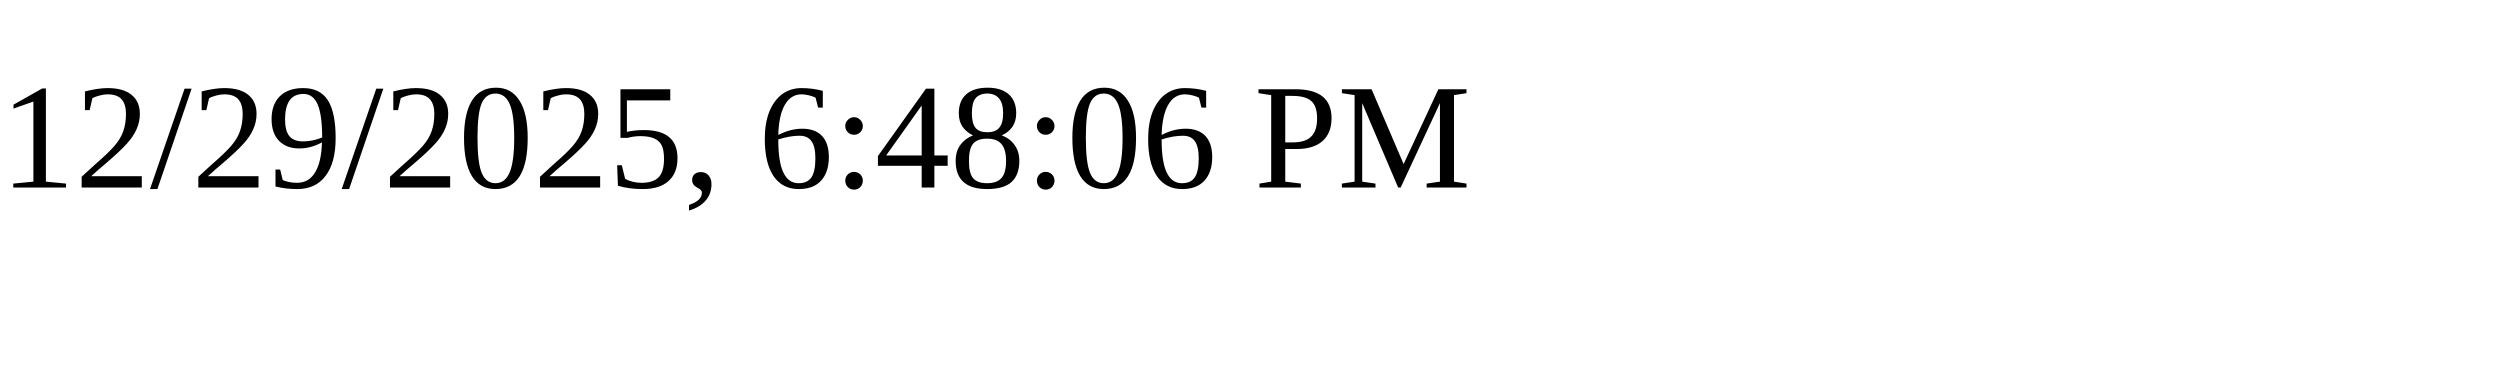
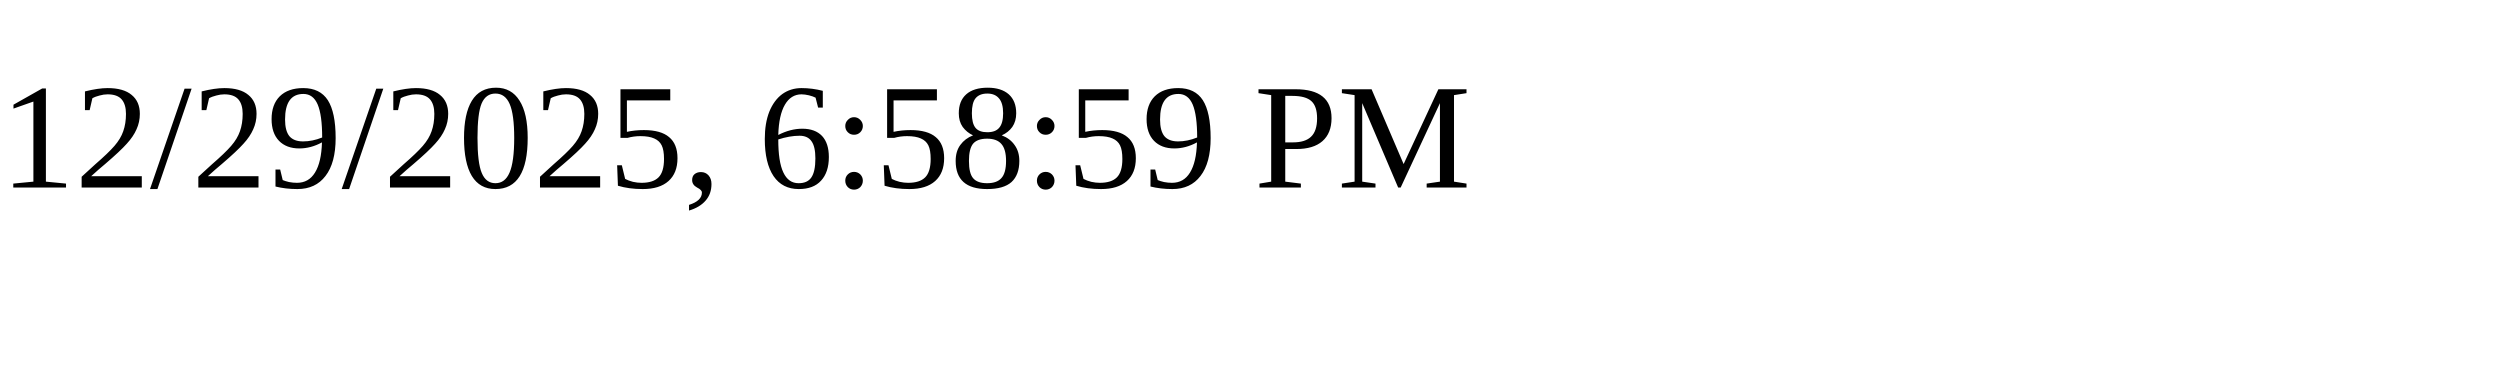
<svg xmlns="http://www.w3.org/2000/svg" height="30" width="200">
-   <text x="0" y="15">12/29/2025, 6:48:06 PM</text>
+   <text x="0" y="15">12/29/2025, 6:58:59 PM</text>
</svg>
